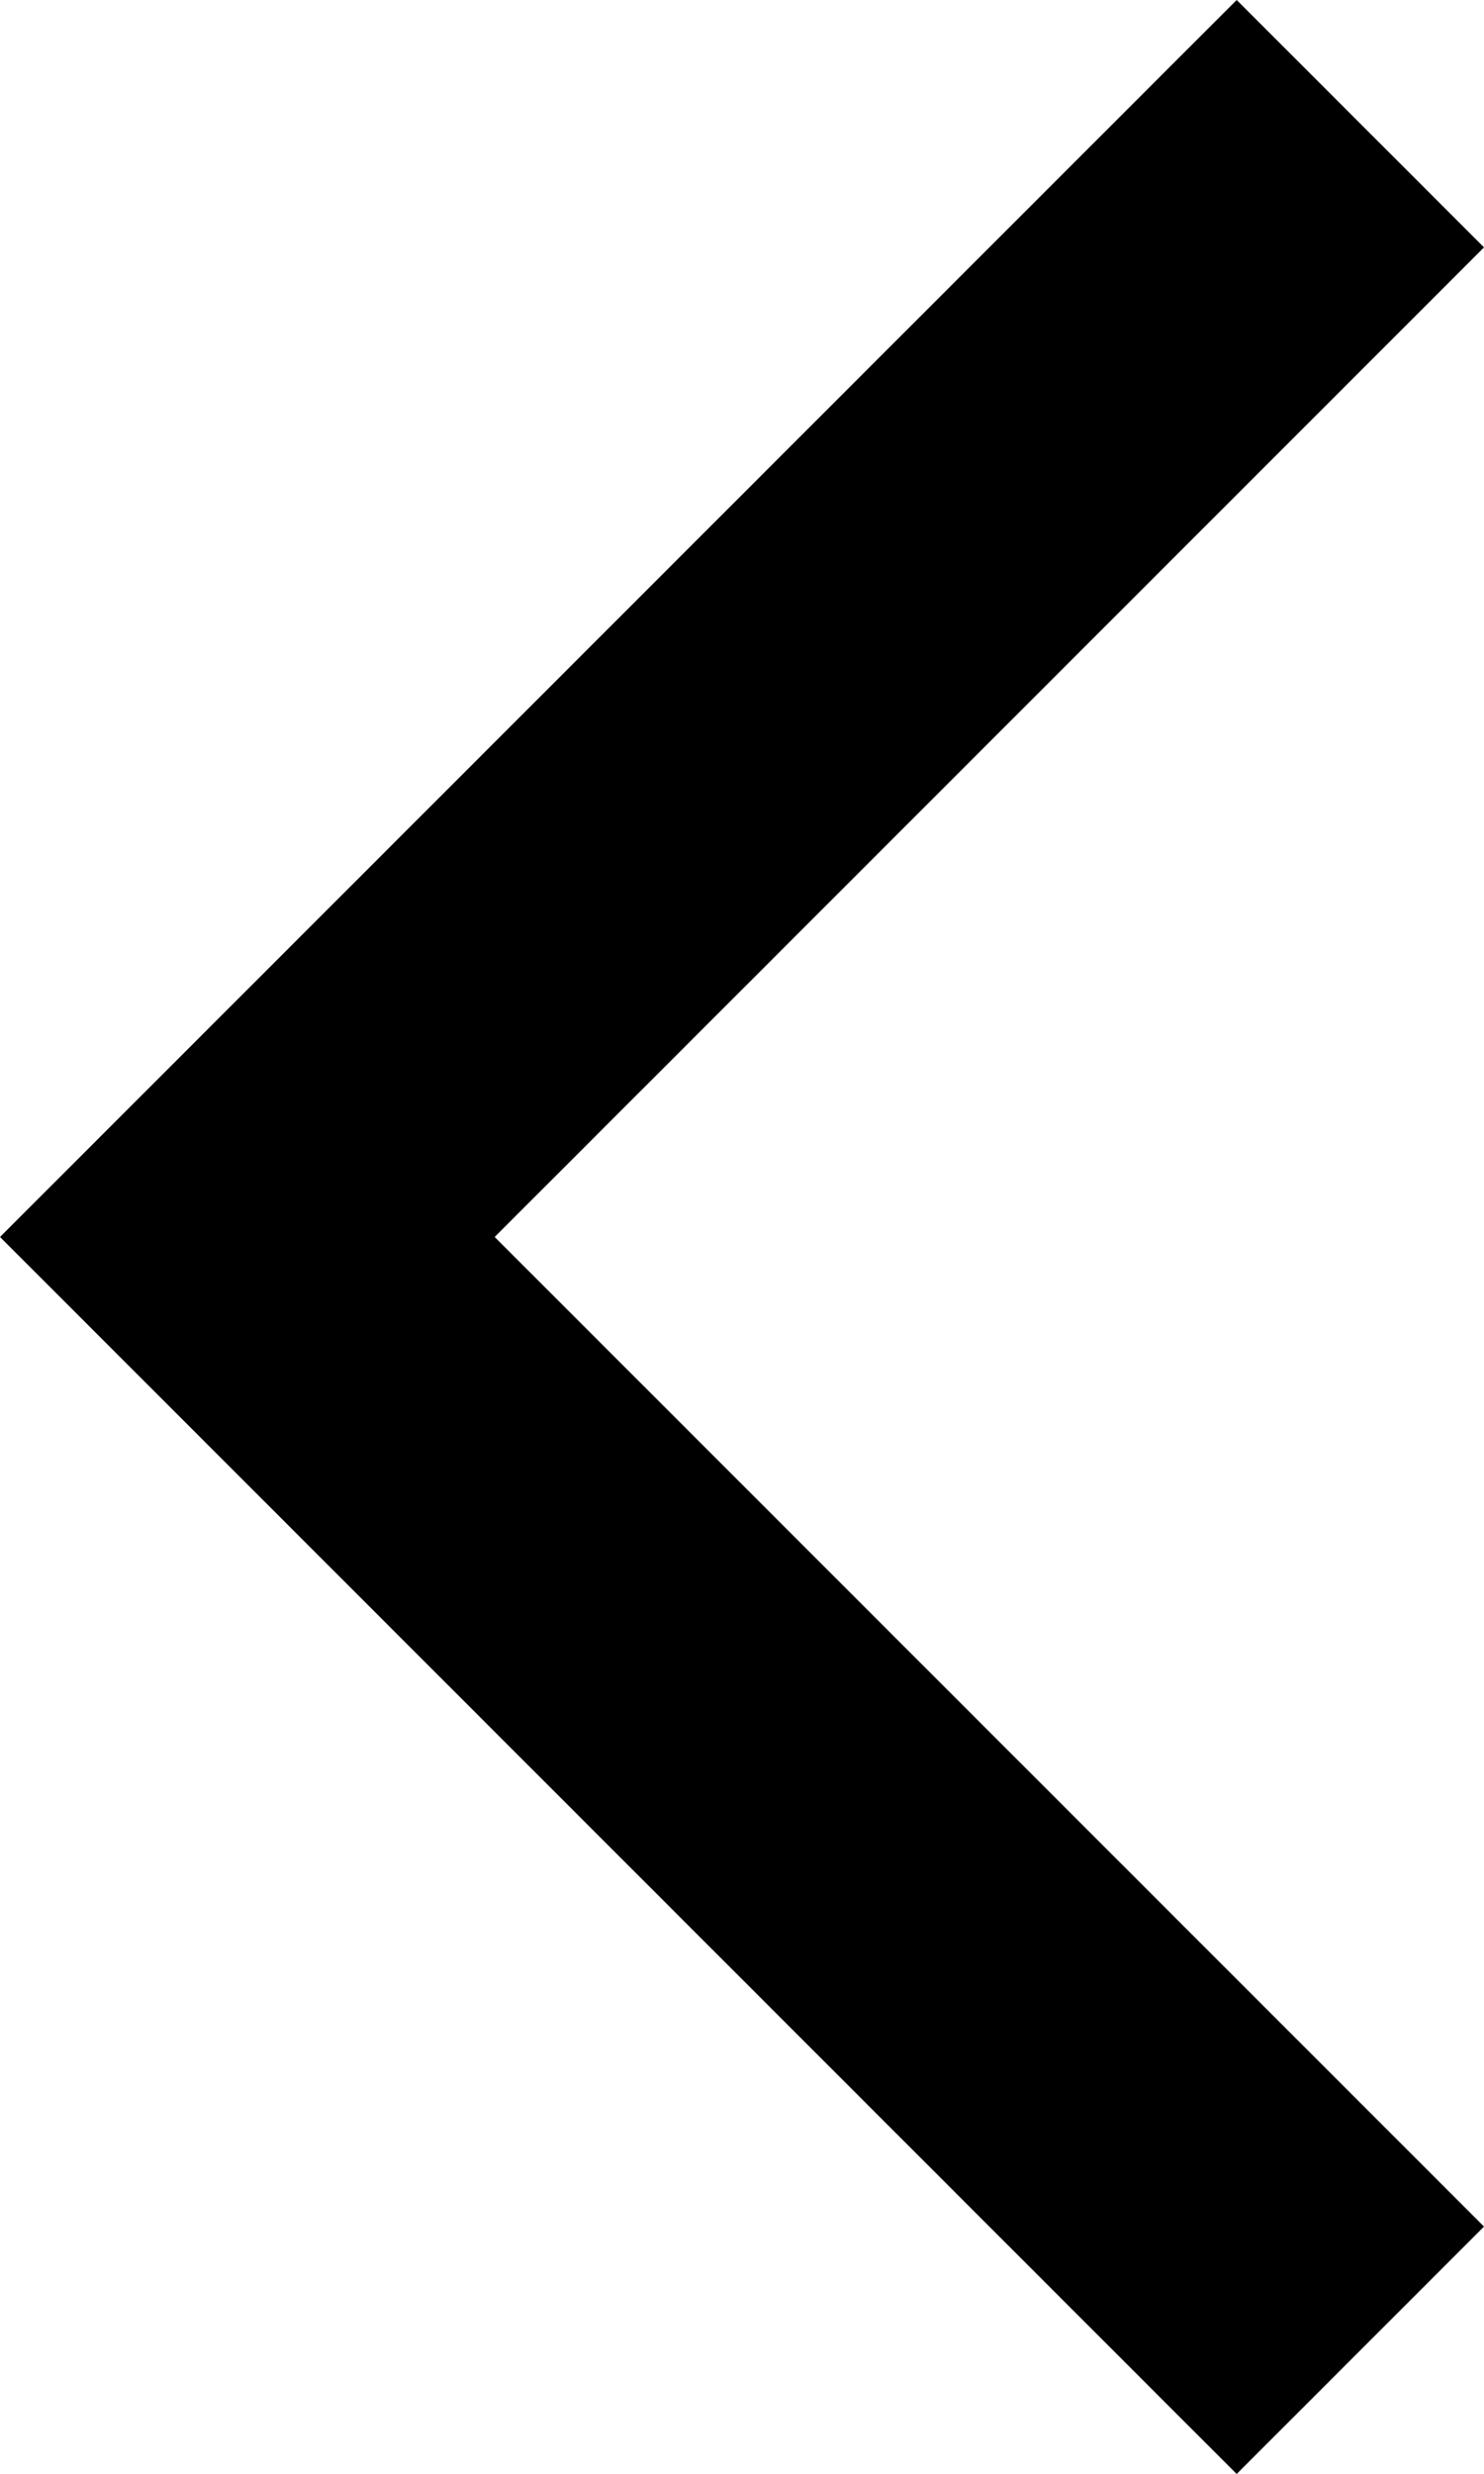
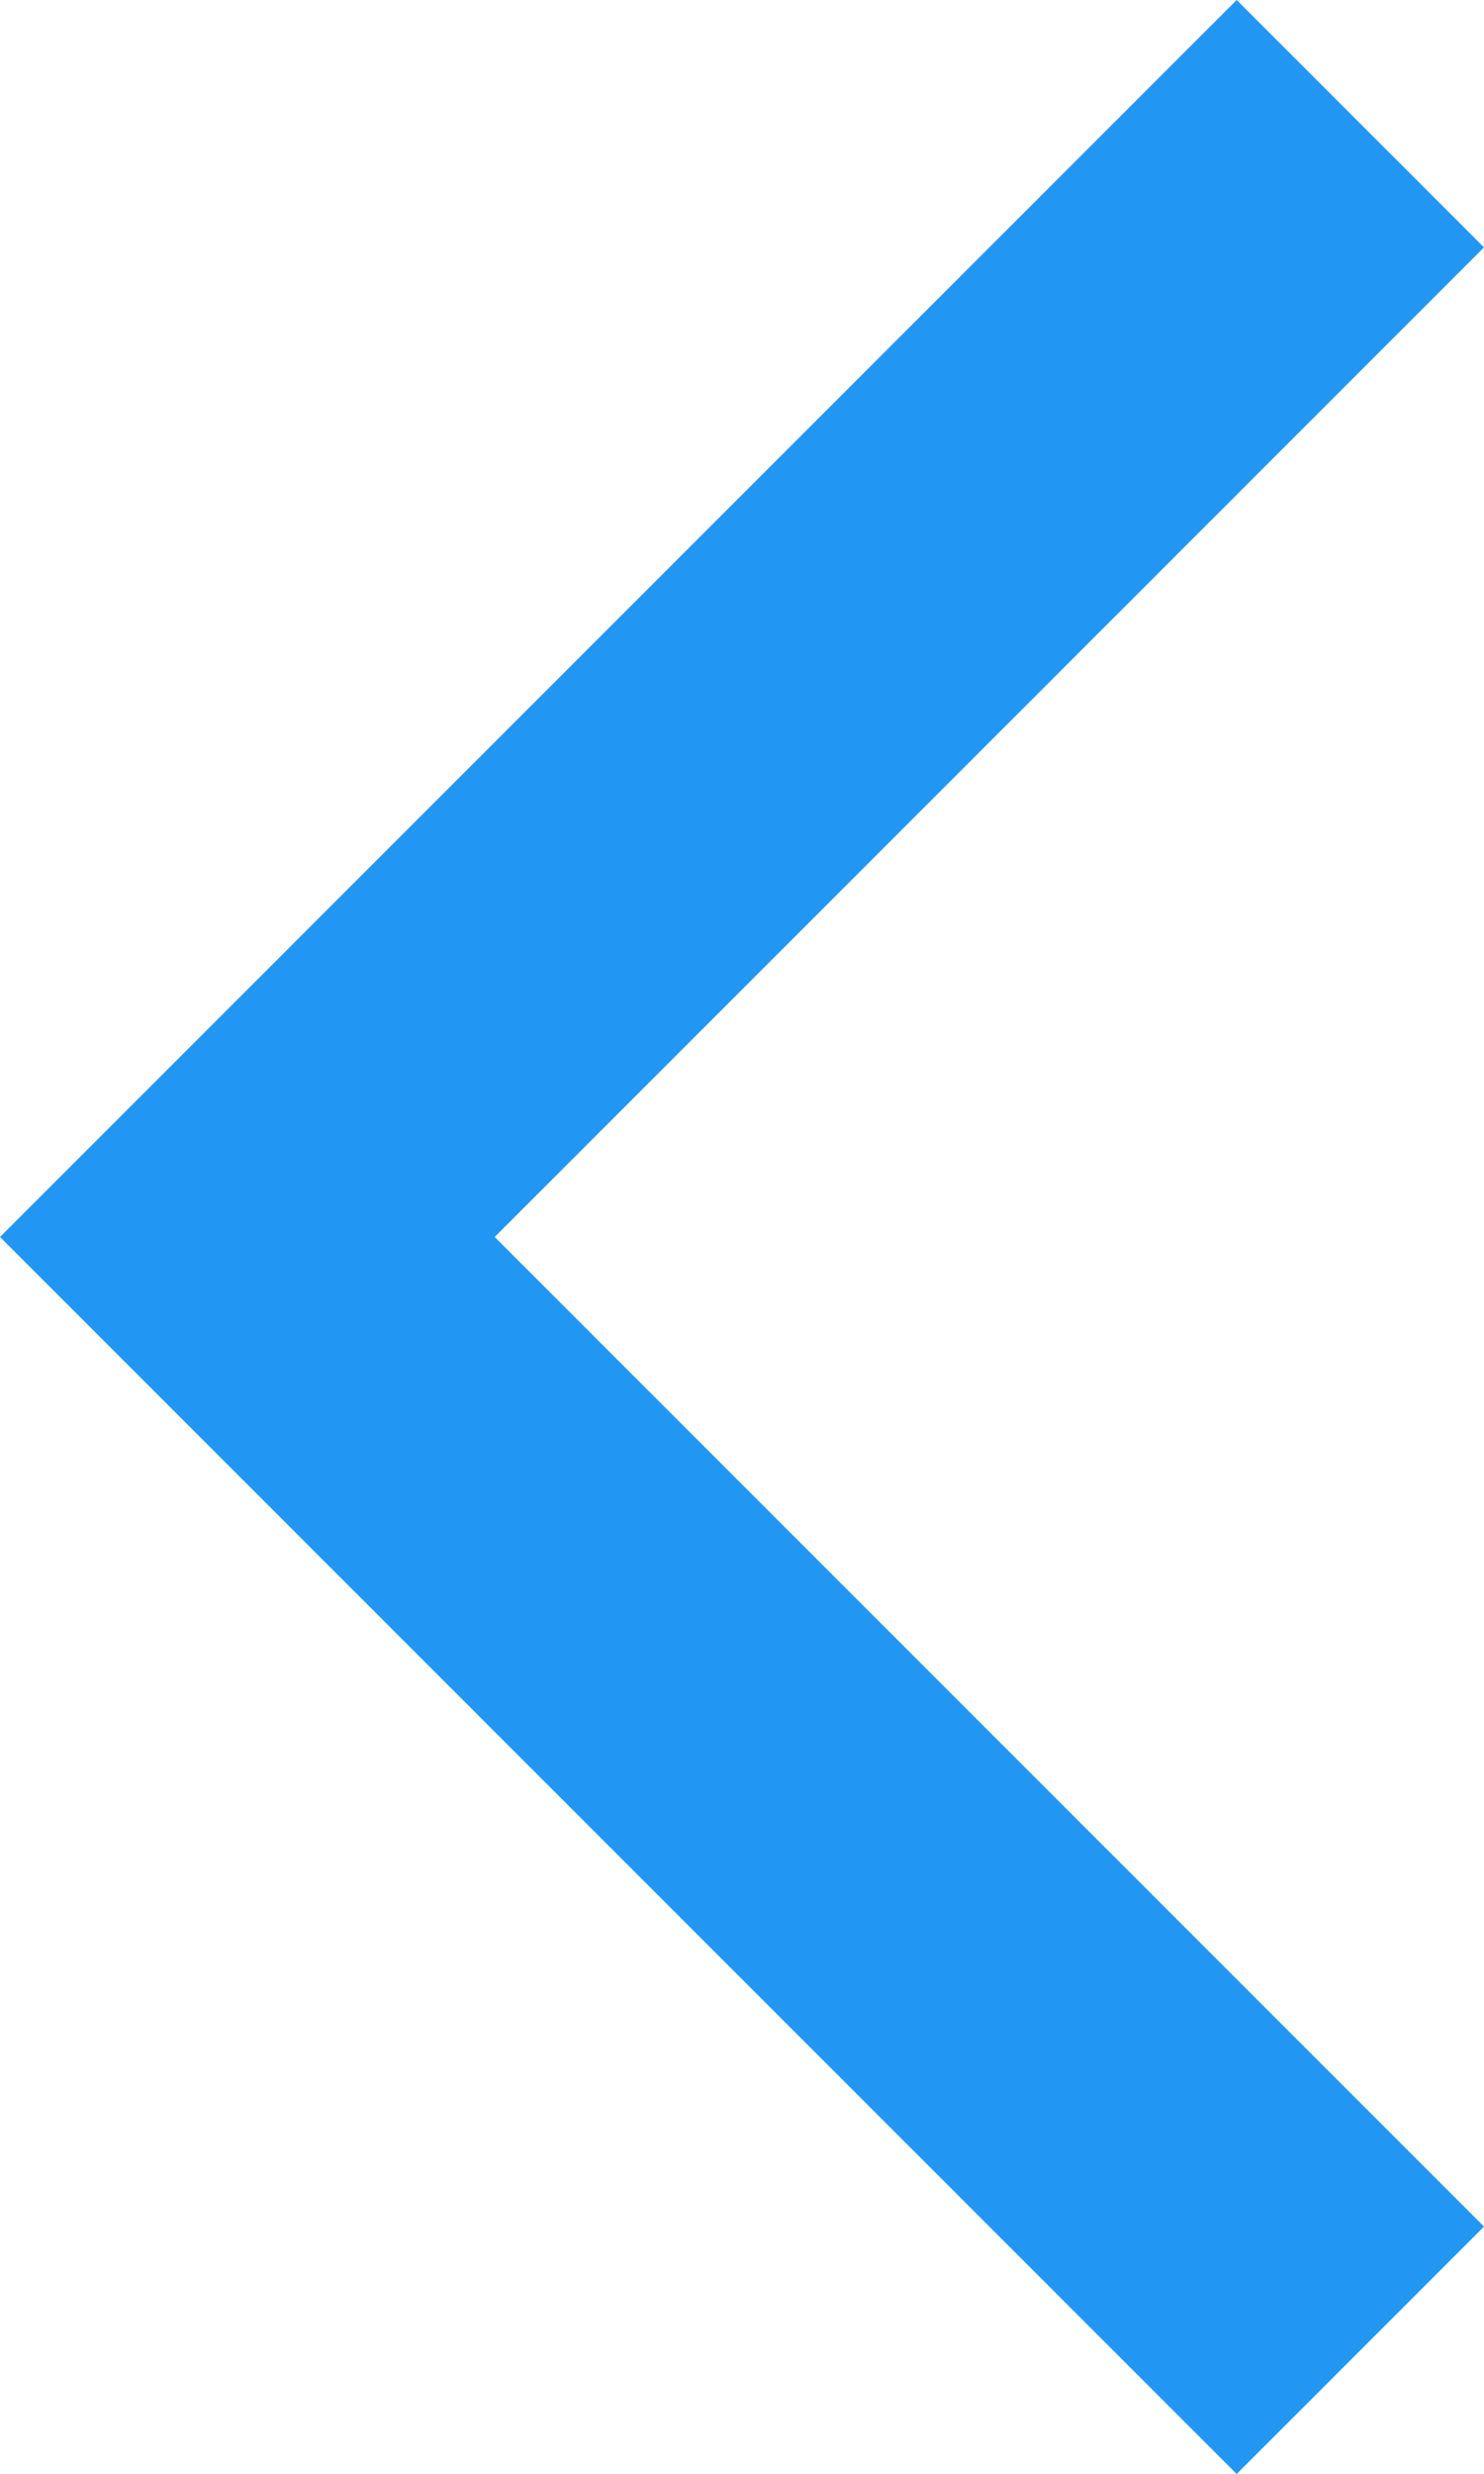
<svg xmlns="http://www.w3.org/2000/svg" viewBox="0 0 12 20">
-   <path d="M10,0l2,2l-8,8l8,8l-2,2L0,10L10,0z" fill="@{themeColor}" />
+   <path d="M10,0l2,2l-8,8l8,8l-2,2L0,10L10,0z" fill="#2196f3" />
</svg>
